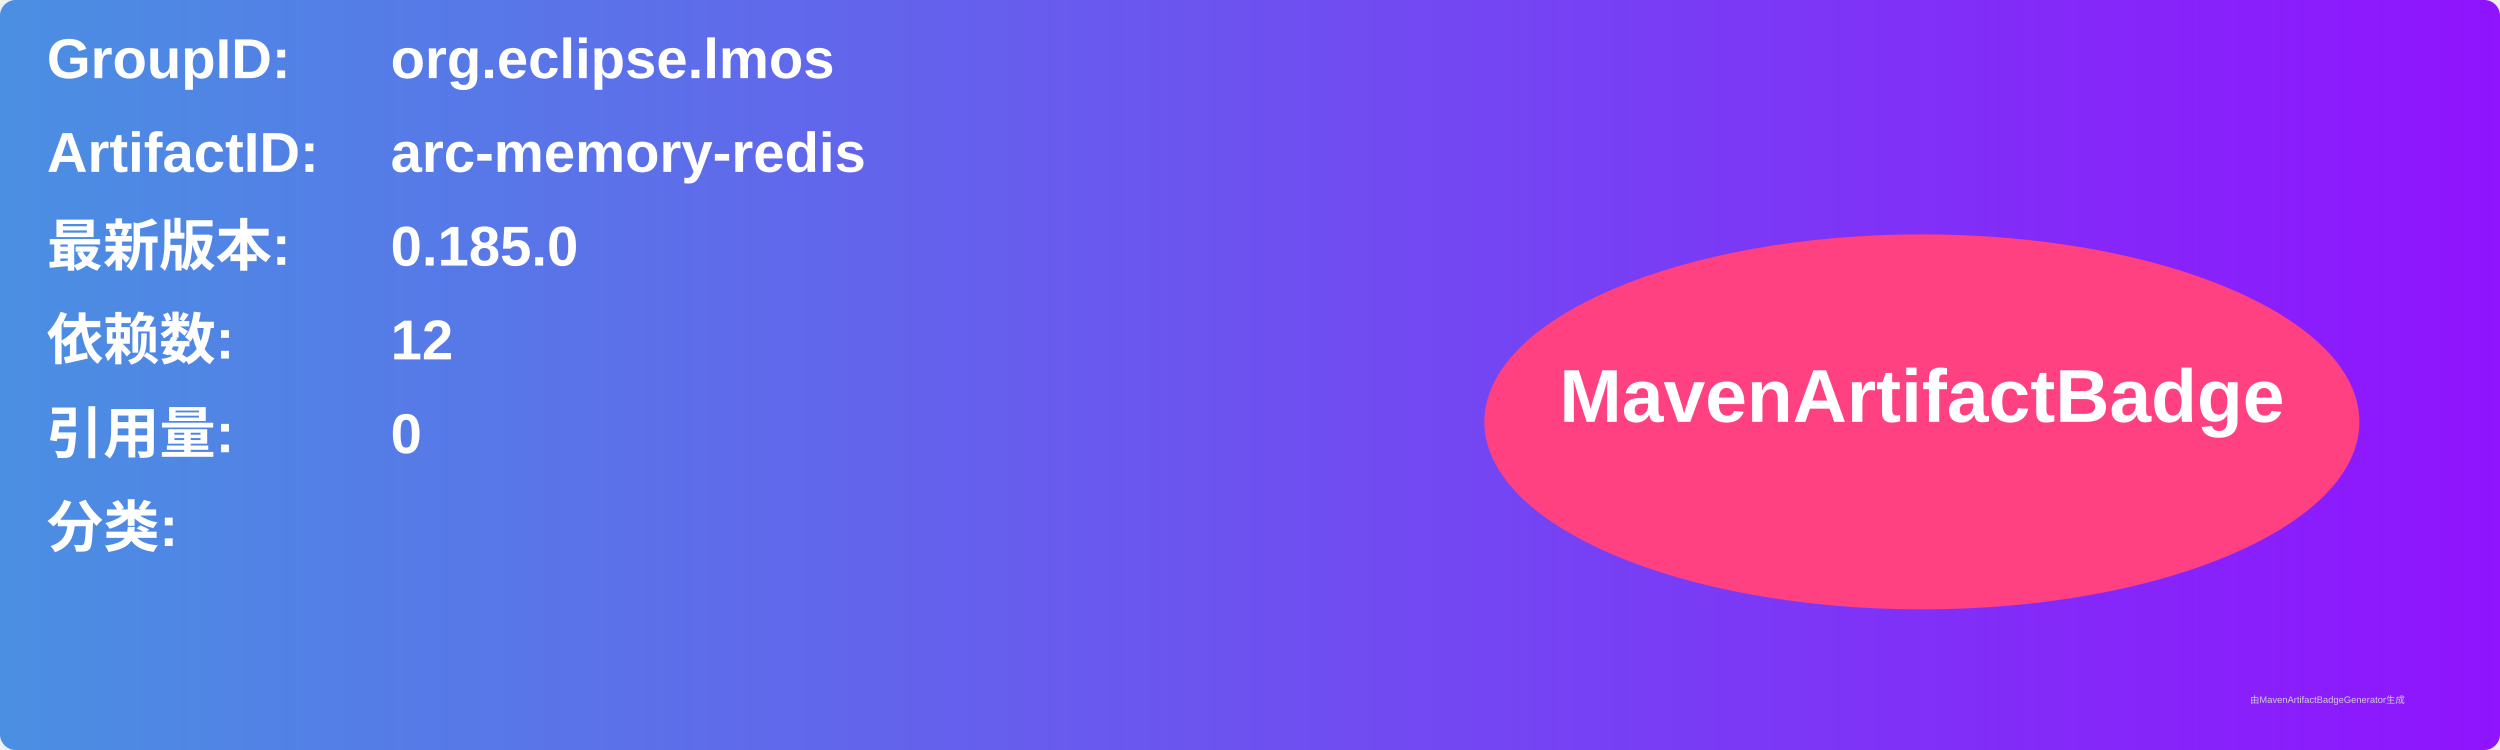
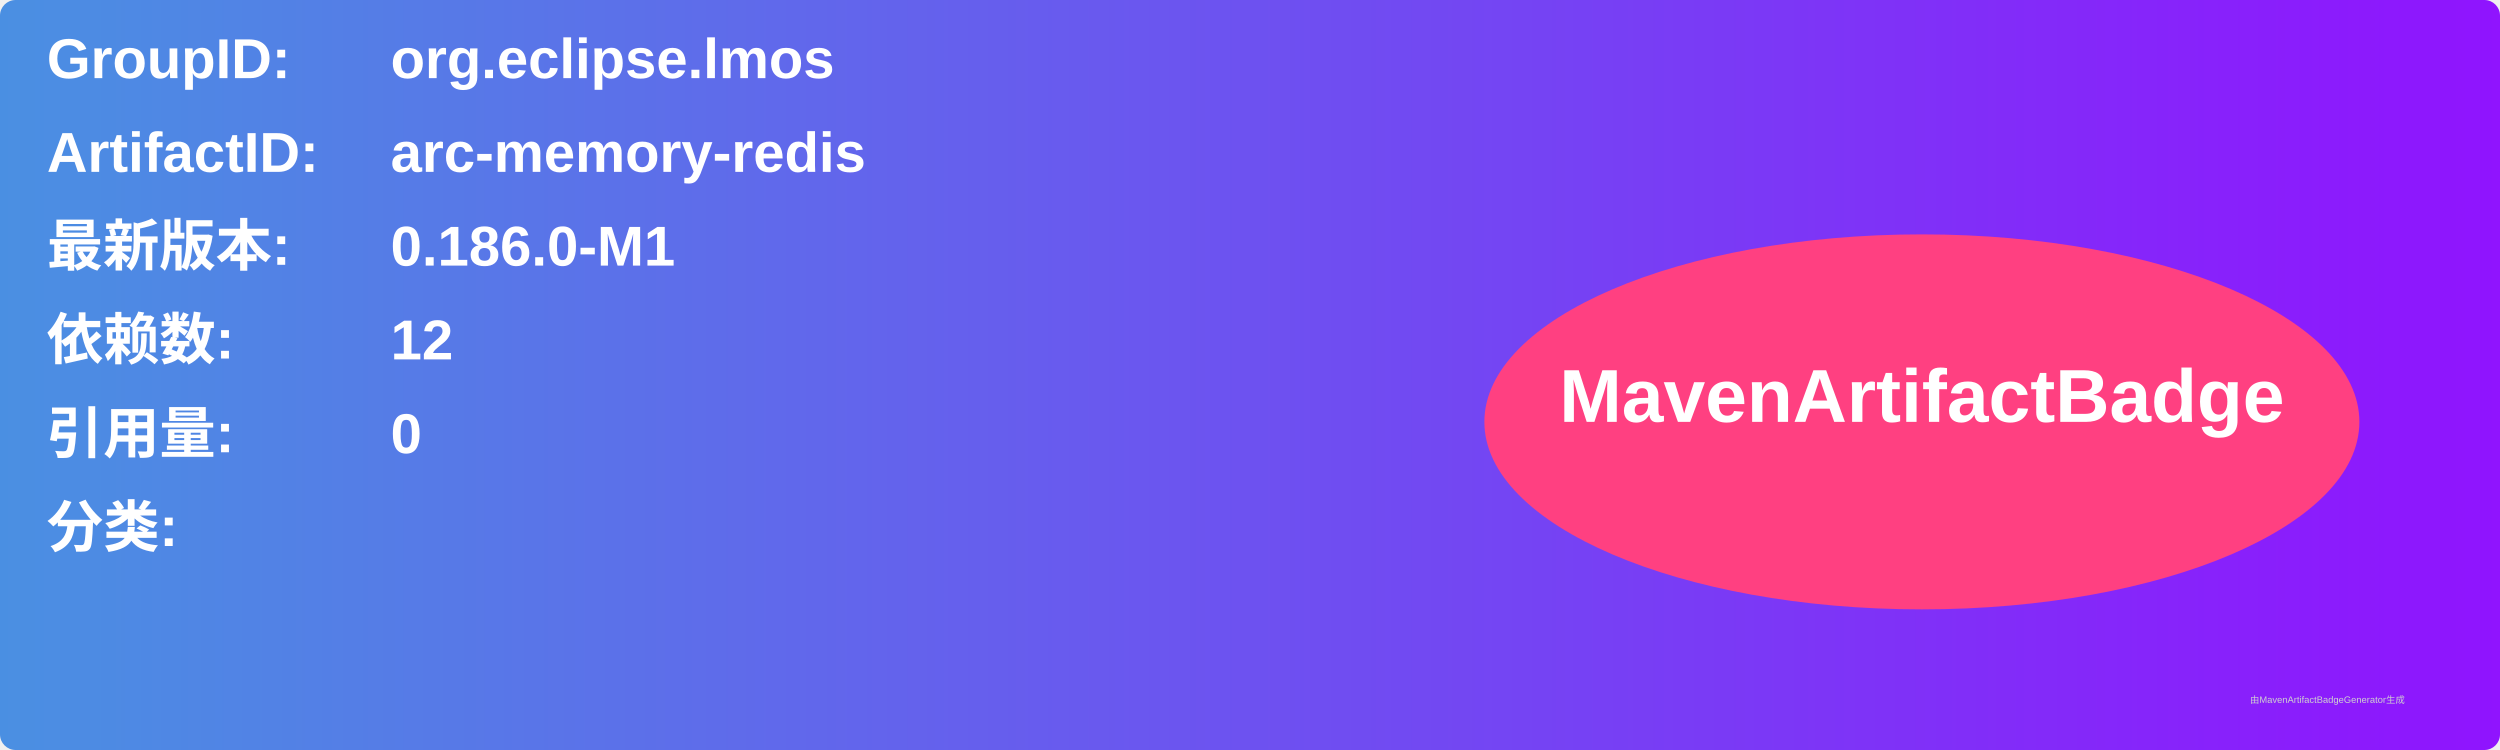
<svg xmlns="http://www.w3.org/2000/svg" width="800" height="240" viewBox="0 0 800 240">
  <linearGradient id="grad" x1="0%" y1="0%" x2="100%" y2="0%">
    <stop offset="0%" stop-color="#4a90e2" />
    <stop offset="100%" stop-color="#9013fe" />
  </linearGradient>
  <rect width="100%" height="100%" rx="5" ry="5" fill="url(#grad)" />
  <g transform="translate(15, 15)">
    <text x="0" y="10" font-family="Arial" font-size="18" fill="white" font-weight="bold" width="260">GroupID:</text>
    <text x="110" y="10" font-family="Arial" font-size="18" fill="white" font-weight="bold" width="460">org.eclipse.lmos</text>
    <text x="0" y="40" font-family="Arial" font-size="18" fill="white" font-weight="bold" width="260">ArtifactID:</text>
    <text x="110" y="40" font-family="Arial" font-size="18" fill="white" font-weight="bold" width="460">arc-memory-redis</text>
    <text x="0" y="70" font-family="Arial" font-size="18" fill="white" font-weight="bold">最新版本:</text>
    <text x="110" y="70" font-family="Arial" font-size="18" fill="white" font-weight="bold">
-       <tspan font-weight="bold">0.185.0</tspan>
+       <tspan font-weight="bold">0.186.0-M1</tspan>
    </text>
    <text x="0" y="100" font-family="Arial" font-size="18" fill="white" font-weight="bold">依赖数: </text>
    <text x="110" y="100" font-family="Arial" font-size="18" fill="white">
      <tspan font-weight="bold">12</tspan>
    </text>
    <text x="0" y="130" font-family="Arial" font-size="18" fill="white" font-weight="bold">引用量: </text>
    <text x="110" y="130" font-family="Arial" font-size="18" fill="white">
      <tspan font-weight="bold">0</tspan>
    </text>
    <text x="0" y="160" font-family="Arial" font-size="18" fill="white" font-weight="bold">分类:</text>
    <text x="10" y="190" font-family="Arial" font-size="10" fill="white">
      <tspan font-weight="bold" />
    </text>
    <ellipse cx="600" cy="120" rx="140" ry="60" fill="#ff4081" />
    <text x="600" y="120" text-anchor="middle" font-family="Arial" font-size="24" fill="white" font-weight="bold">MavenArtifactBadge</text>
  </g>
  <text x="720" y="225" font-family="Arial" font-size="3" fill="#d0d0d0">由MavenArtifactBadgeGenerator生成</text>
</svg>
